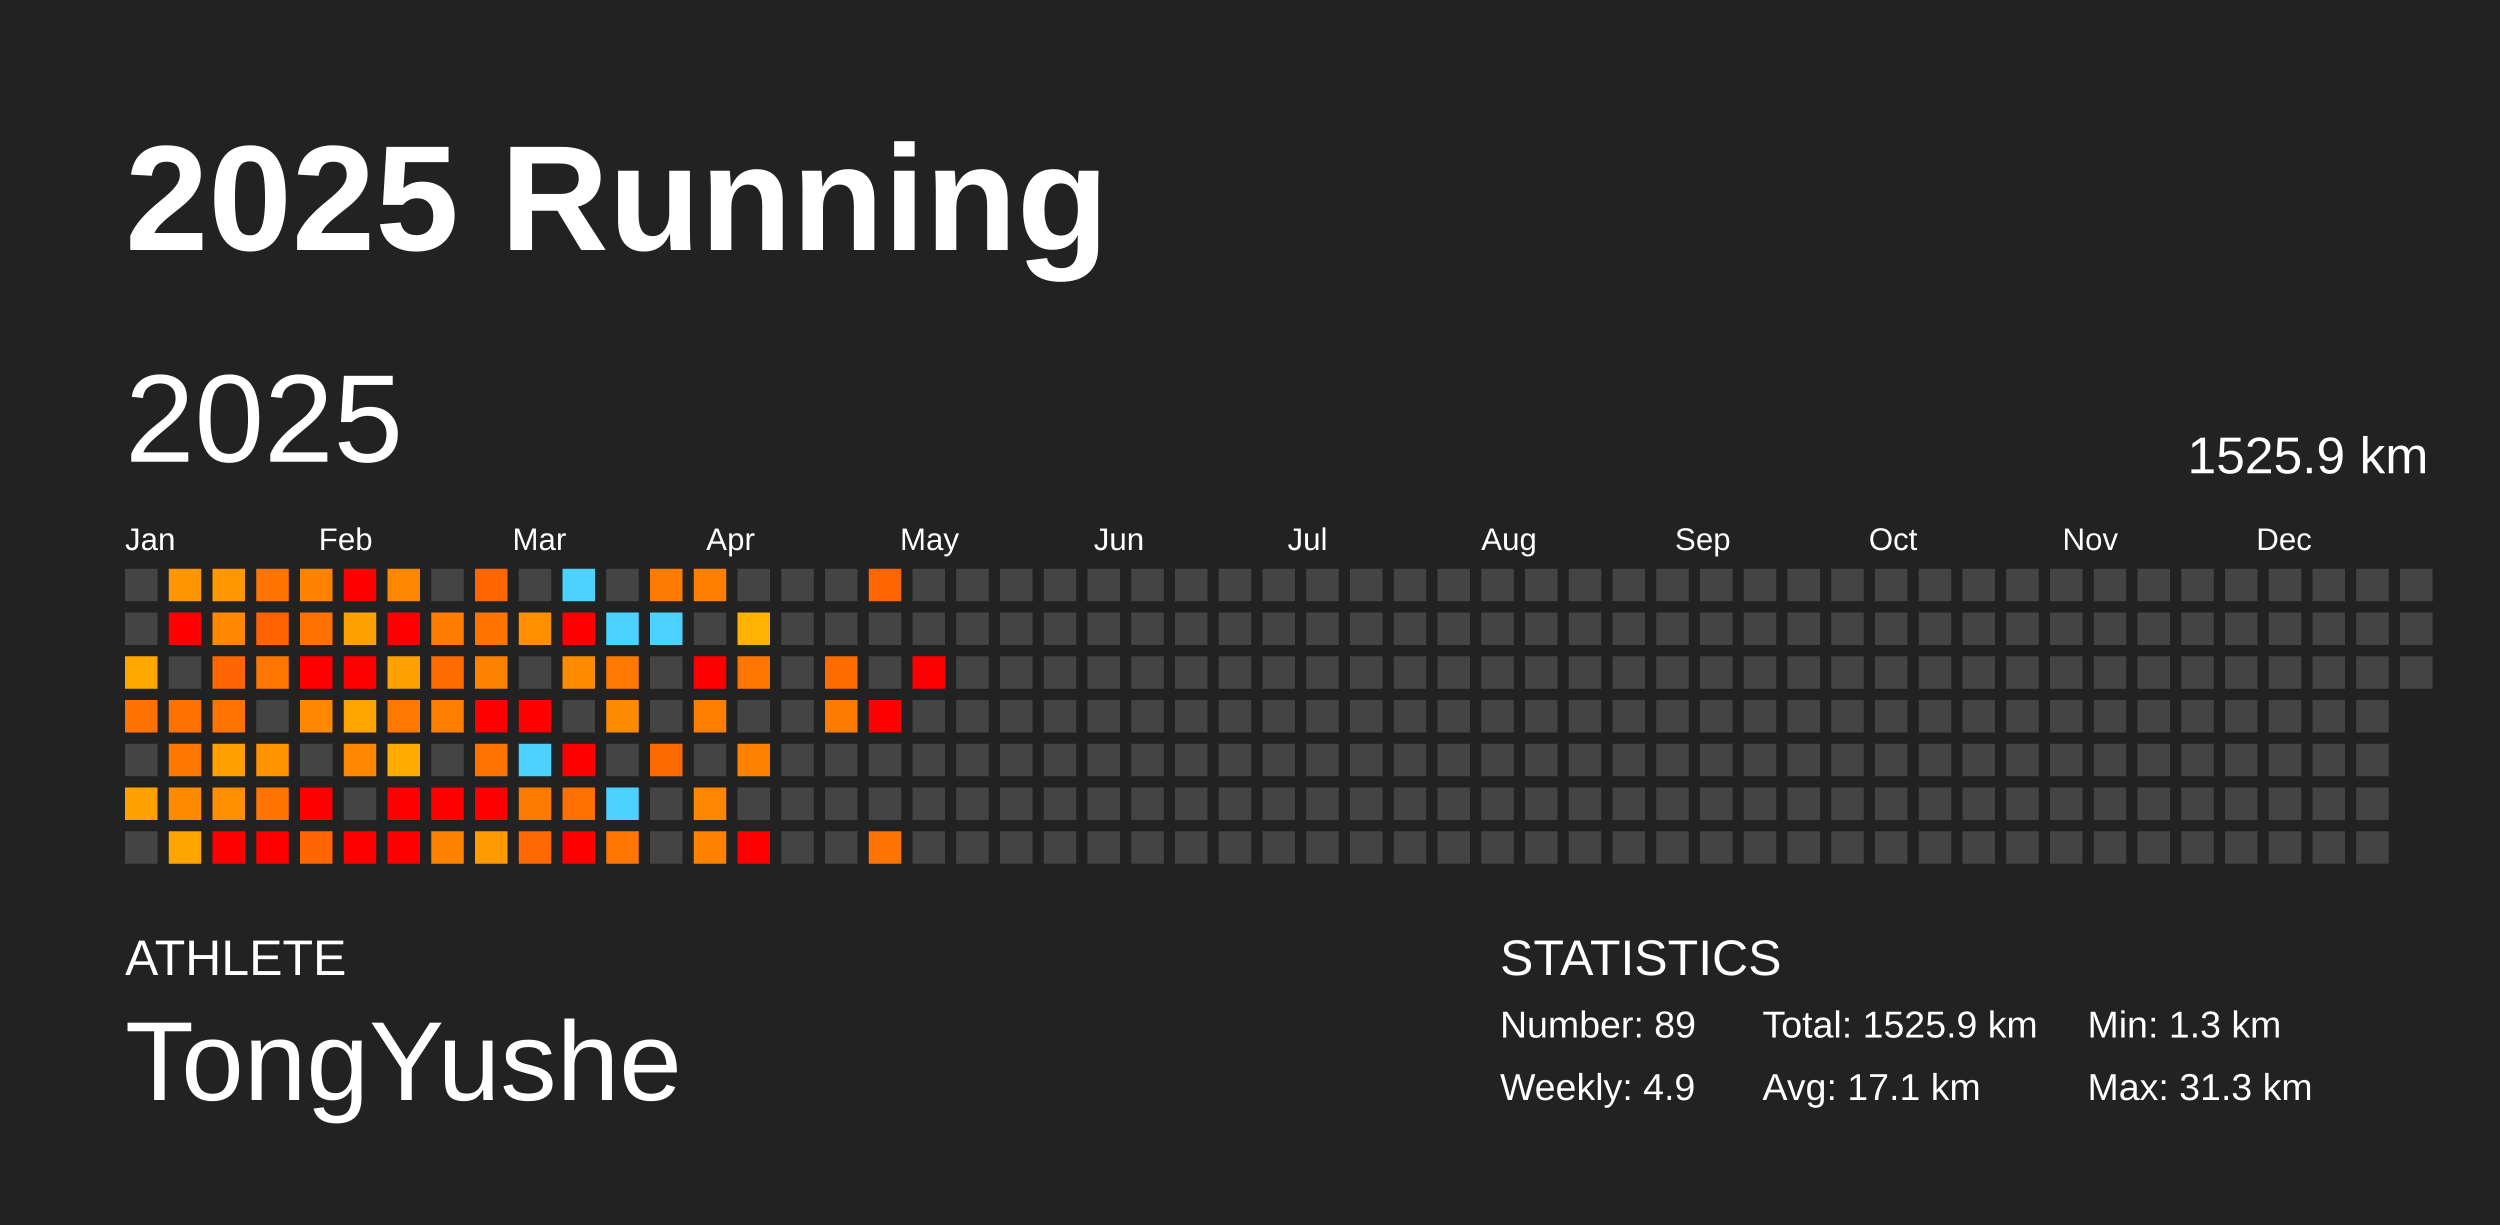
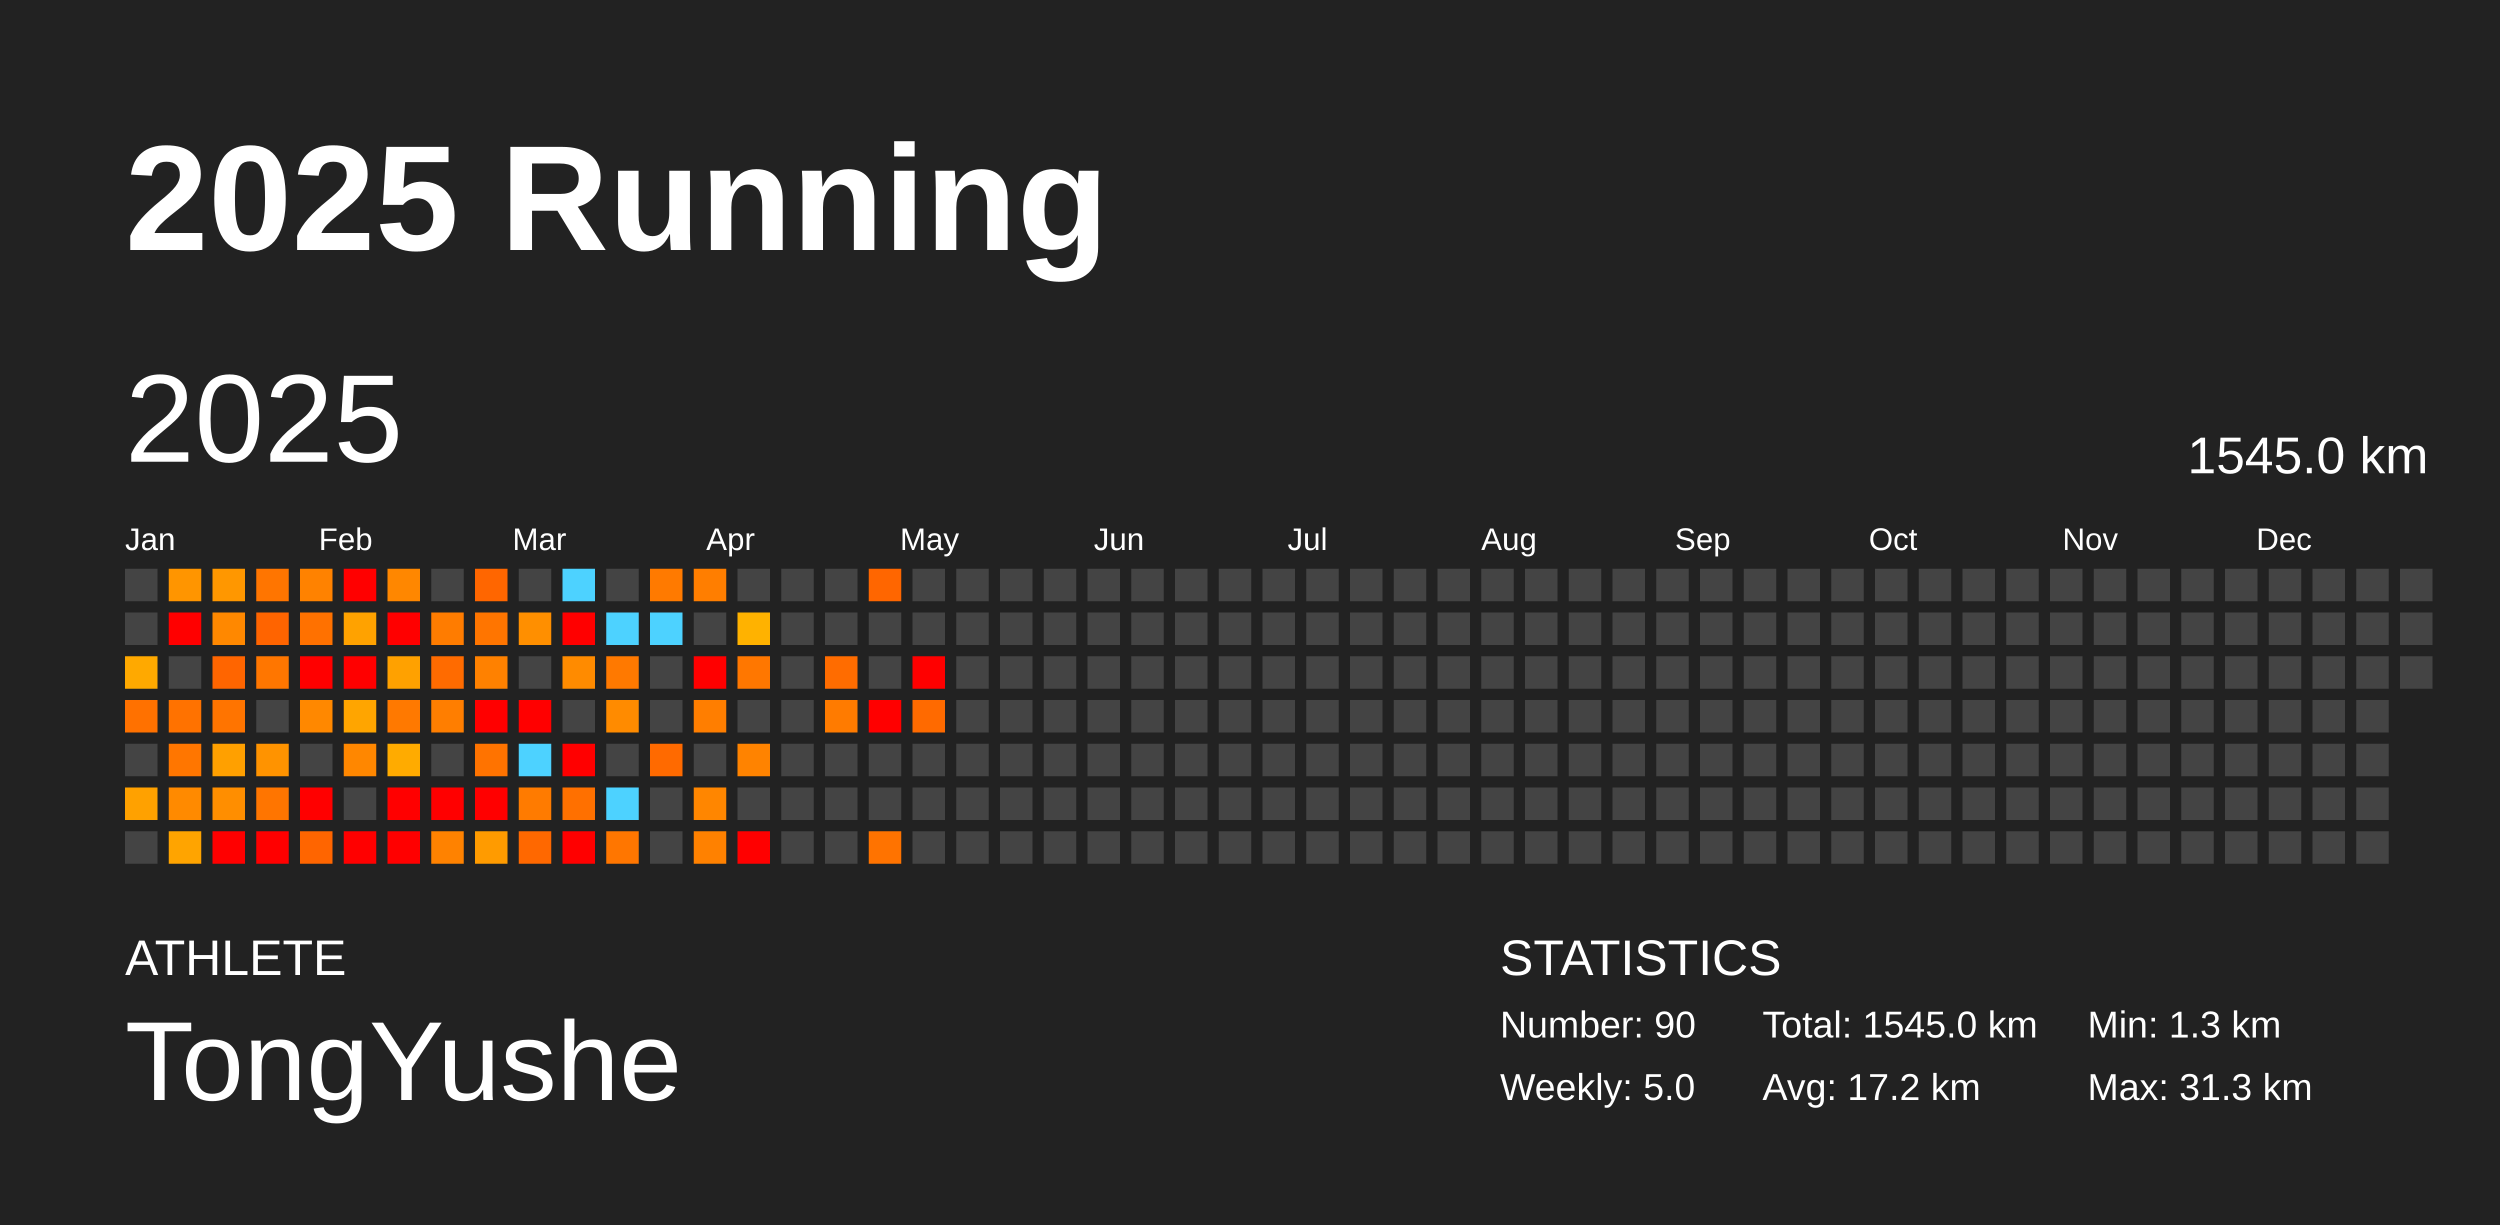
<svg xmlns="http://www.w3.org/2000/svg" baseProfile="full" height="98mm" version="1.1" viewBox="0,0,200,98" width="200mm">
  <defs />
  <rect fill="#222222" height="98" width="200" x="0" y="0" />
  <text fill="#FFFFFF" style="font-size:12px; font-family:Arial; font-weight:bold;" x="10" y="20">2025 Running</text>
  <text fill="#FFFFFF" style="font-size:4px; font-family:Arial" x="10" y="78">ATHLETE</text>
  <text fill="#FFFFFF" style="font-size:9px; font-family:Arial" x="10" y="88">TongYushe</text>
  <text fill="#FFFFFF" style="font-size:4px; font-family:Arial" x="120" y="78">STATISTICS</text>
-   <text fill="#FFFFFF" style="font-size:3px; font-family:Arial" x="120" y="83">Number: 89</text>
-   <text fill="#FFFFFF" style="font-size:3px; font-family:Arial" x="120" y="88">Weekly: 4.9</text>
-   <text fill="#FFFFFF" style="font-size:3px; font-family:Arial" x="141" y="83">Total: 1525.9 km</text>
-   <text fill="#FFFFFF" style="font-size:3px; font-family:Arial" x="141" y="88">Avg: 17.1 km</text>
+   <text fill="#FFFFFF" style="font-size:3px; font-family:Arial" x="120" y="83">Number: 90</text>
+   <text fill="#FFFFFF" style="font-size:3px; font-family:Arial" x="120" y="88">Weekly: 5.0</text>
+   <text fill="#FFFFFF" style="font-size:3px; font-family:Arial" x="141" y="83">Total: 1545.0 km</text>
+   <text fill="#FFFFFF" style="font-size:3px; font-family:Arial" x="141" y="88">Avg: 17.2 km</text>
  <text fill="#FFFFFF" style="font-size:3px; font-family:Arial" x="167" y="83">Min: 1.3 km</text>
  <text fill="#FFFFFF" style="font-size:3px; font-family:Arial" x="167" y="88">Max: 31.3 km</text>
  <text dominant-baseline="hanging" fill="#FFFFFF" style="font-size:10.0px; font-family:Arial;" x="10" y="30">2025</text>
-   <text dominant-baseline="hanging" fill="#FFFFFF" style="font-size:4.125px; font-family:Arial;" x="175" y="35">1525.9 km</text>
+   <text dominant-baseline="hanging" fill="#FFFFFF" style="font-size:4.125px; font-family:Arial;" x="175" y="35">1545.0 km</text>
  <text fill="#FFFFFF" style="font-size:2.5px; font-family:Arial" x="10.0" y="44">Jan</text>
  <text fill="#FFFFFF" style="font-size:2.5px; font-family:Arial" x="25.5" y="44">Feb</text>
  <text fill="#FFFFFF" style="font-size:2.5px; font-family:Arial" x="41.0" y="44">Mar</text>
  <text fill="#FFFFFF" style="font-size:2.5px; font-family:Arial" x="56.5" y="44">Apr</text>
  <text fill="#FFFFFF" style="font-size:2.5px; font-family:Arial" x="72.0" y="44">May</text>
  <text fill="#FFFFFF" style="font-size:2.5px; font-family:Arial" x="87.5" y="44">Jun</text>
  <text fill="#FFFFFF" style="font-size:2.5px; font-family:Arial" x="103.0" y="44">Jul</text>
  <text fill="#FFFFFF" style="font-size:2.5px; font-family:Arial" x="118.5" y="44">Aug</text>
  <text fill="#FFFFFF" style="font-size:2.5px; font-family:Arial" x="134.0" y="44">Sep</text>
  <text fill="#FFFFFF" style="font-size:2.5px; font-family:Arial" x="149.5" y="44">Oct</text>
  <text fill="#FFFFFF" style="font-size:2.5px; font-family:Arial" x="165.0" y="44">Nov</text>
  <text fill="#FFFFFF" style="font-size:2.5px; font-family:Arial" x="180.5" y="44">Dec</text>
  <rect fill="#444444" height="2.6" width="2.6" x="10.0" y="45.5" />
  <rect fill="#444444" height="2.6" width="2.6" x="10.0" y="49.0" />
  <rect fill="#ffa900" height="2.6" width="2.6" x="10.0" y="52.5" />
  <rect fill="#ff7100" height="2.6" width="2.6" x="10.0" y="56.0" />
  <rect fill="#444444" height="2.6" width="2.6" x="10.0" y="59.5" />
  <rect fill="#ffa100" height="2.6" width="2.6" x="10.0" y="63.0" />
  <rect fill="#444444" height="2.6" width="2.6" x="10.0" y="66.5" />
  <rect fill="#ff9500" height="2.6" width="2.6" x="13.5" y="45.5" />
  <rect fill="red" height="2.6" width="2.6" x="13.5" y="49.0" />
  <rect fill="#444444" height="2.6" width="2.6" x="13.5" y="52.5" />
  <rect fill="#ff7200" height="2.6" width="2.6" x="13.5" y="56.0" />
  <rect fill="#ff7600" height="2.6" width="2.6" x="13.5" y="59.5" />
  <rect fill="#ff8a00" height="2.6" width="2.6" x="13.5" y="63.0" />
  <rect fill="#ffa400" height="2.6" width="2.6" x="13.5" y="66.5" />
  <rect fill="#ff9700" height="2.6" width="2.6" x="17.0" y="45.5" />
  <rect fill="#ff8800" height="2.6" width="2.6" x="17.0" y="49.0" />
  <rect fill="#ff6500" height="2.6" width="2.6" x="17.0" y="52.5" />
  <rect fill="#ff7400" height="2.6" width="2.6" x="17.0" y="56.0" />
  <rect fill="#ffa000" height="2.6" width="2.6" x="17.0" y="59.5" />
  <rect fill="#ff8e00" height="2.6" width="2.6" x="17.0" y="63.0" />
  <rect fill="red" height="2.6" width="2.6" x="17.0" y="66.5" />
  <rect fill="#ff7500" height="2.6" width="2.6" x="20.5" y="45.5" />
  <rect fill="#ff6400" height="2.6" width="2.6" x="20.5" y="49.0" />
  <rect fill="#ff7600" height="2.6" width="2.6" x="20.5" y="52.5" />
  <rect fill="#444444" height="2.6" width="2.6" x="20.5" y="56.0" />
  <rect fill="#ff9300" height="2.6" width="2.6" x="20.5" y="59.5" />
  <rect fill="#ff7500" height="2.6" width="2.6" x="20.5" y="63.0" />
  <rect fill="red" height="2.6" width="2.6" x="20.5" y="66.5" />
  <rect fill="#ff8200" height="2.6" width="2.6" x="24.0" y="45.5" />
  <rect fill="#ff7100" height="2.6" width="2.6" x="24.0" y="49.0" />
  <rect fill="red" height="2.6" width="2.6" x="24.0" y="52.5" />
  <rect fill="#ff8800" height="2.6" width="2.6" x="24.0" y="56.0" />
  <rect fill="#444444" height="2.6" width="2.6" x="24.0" y="59.5" />
  <rect fill="red" height="2.6" width="2.6" x="24.0" y="63.0" />
  <rect fill="#ff6500" height="2.6" width="2.6" x="24.0" y="66.5" />
  <rect fill="red" height="2.6" width="2.6" x="27.5" y="45.5" />
  <rect fill="#ffa200" height="2.6" width="2.6" x="27.5" y="49.0" />
  <rect fill="red" height="2.6" width="2.6" x="27.5" y="52.5" />
  <rect fill="#ffa500" height="2.6" width="2.6" x="27.5" y="56.0" />
  <rect fill="#ff8700" height="2.6" width="2.6" x="27.5" y="59.5" />
  <rect fill="#444444" height="2.6" width="2.6" x="27.5" y="63.0" />
  <rect fill="red" height="2.6" width="2.6" x="27.5" y="66.5" />
  <rect fill="#ff8700" height="2.6" width="2.6" x="31.0" y="45.5" />
  <rect fill="red" height="2.6" width="2.6" x="31.0" y="49.0" />
  <rect fill="#ffa100" height="2.6" width="2.6" x="31.0" y="52.5" />
  <rect fill="#ff7900" height="2.6" width="2.6" x="31.0" y="56.0" />
  <rect fill="#ffab00" height="2.6" width="2.6" x="31.0" y="59.5" />
  <rect fill="red" height="2.6" width="2.6" x="31.0" y="63.0" />
  <rect fill="red" height="2.6" width="2.6" x="31.0" y="66.5" />
  <rect fill="#444444" height="2.6" width="2.6" x="34.5" y="45.5" />
  <rect fill="#ff7c00" height="2.6" width="2.6" x="34.5" y="49.0" />
  <rect fill="#ff6b00" height="2.6" width="2.6" x="34.5" y="52.5" />
  <rect fill="#ff7e00" height="2.6" width="2.6" x="34.5" y="56.0" />
  <rect fill="#444444" height="2.6" width="2.6" x="34.5" y="59.5" />
  <rect fill="red" height="2.6" width="2.6" x="34.5" y="63.0" />
  <rect fill="#ff8200" height="2.6" width="2.6" x="34.5" y="66.5" />
  <rect fill="#ff6600" height="2.6" width="2.6" x="38.0" y="45.5" />
  <rect fill="#ff7500" height="2.6" width="2.6" x="38.0" y="49.0" />
  <rect fill="#ff8100" height="2.6" width="2.6" x="38.0" y="52.5" />
  <rect fill="red" height="2.6" width="2.6" x="38.0" y="56.0" />
  <rect fill="#ff7300" height="2.6" width="2.6" x="38.0" y="59.5" />
  <rect fill="red" height="2.6" width="2.6" x="38.0" y="63.0" />
  <rect fill="#ff9b00" height="2.6" width="2.6" x="38.0" y="66.5" />
  <rect fill="#444444" height="2.6" width="2.6" x="41.5" y="45.5" />
  <rect fill="#ff8f00" height="2.6" width="2.6" x="41.5" y="49.0" />
  <rect fill="#444444" height="2.6" width="2.6" x="41.5" y="52.5" />
  <rect fill="red" height="2.6" width="2.6" x="41.5" y="56.0" />
  <rect fill="#4dd2ff" height="2.6" width="2.6" x="41.5" y="59.5" />
  <rect fill="#ff7b00" height="2.6" width="2.6" x="41.5" y="63.0" />
  <rect fill="#ff6800" height="2.6" width="2.6" x="41.5" y="66.5" />
  <rect fill="#4dd2ff" height="2.6" width="2.6" x="45.0" y="45.5" />
  <rect fill="red" height="2.6" width="2.6" x="45.0" y="49.0" />
  <rect fill="#ff8b00" height="2.6" width="2.6" x="45.0" y="52.5" />
  <rect fill="#444444" height="2.6" width="2.6" x="45.0" y="56.0" />
  <rect fill="red" height="2.6" width="2.6" x="45.0" y="59.5" />
  <rect fill="#ff7000" height="2.6" width="2.6" x="45.0" y="63.0" />
  <rect fill="red" height="2.6" width="2.6" x="45.0" y="66.5" />
  <rect fill="#444444" height="2.6" width="2.6" x="48.5" y="45.5" />
  <rect fill="#4dd2ff" height="2.6" width="2.6" x="48.5" y="49.0" />
  <rect fill="#ff7900" height="2.6" width="2.6" x="48.5" y="52.5" />
  <rect fill="#ff8b00" height="2.6" width="2.6" x="48.5" y="56.0" />
  <rect fill="#444444" height="2.6" width="2.6" x="48.5" y="59.5" />
  <rect fill="#4dd2ff" height="2.6" width="2.6" x="48.5" y="63.0" />
  <rect fill="#ff7600" height="2.6" width="2.6" x="48.5" y="66.5" />
  <rect fill="#ff7a00" height="2.6" width="2.6" x="52.0" y="45.5" />
  <rect fill="#4dd2ff" height="2.6" width="2.6" x="52.0" y="49.0" />
  <rect fill="#444444" height="2.6" width="2.6" x="52.0" y="52.5" />
  <rect fill="#444444" height="2.6" width="2.6" x="52.0" y="56.0" />
  <rect fill="#ff6a00" height="2.6" width="2.6" x="52.0" y="59.5" />
  <rect fill="#444444" height="2.6" width="2.6" x="52.0" y="63.0" />
  <rect fill="#444444" height="2.6" width="2.6" x="52.0" y="66.5" />
  <rect fill="#ff7e00" height="2.6" width="2.6" x="55.5" y="45.5" />
  <rect fill="#444444" height="2.6" width="2.6" x="55.5" y="49.0" />
  <rect fill="red" height="2.6" width="2.6" x="55.5" y="52.5" />
  <rect fill="#ff7e00" height="2.6" width="2.6" x="55.5" y="56.0" />
  <rect fill="#444444" height="2.6" width="2.6" x="55.5" y="59.5" />
  <rect fill="#ff8600" height="2.6" width="2.6" x="55.5" y="63.0" />
  <rect fill="#ff8100" height="2.6" width="2.6" x="55.5" y="66.5" />
  <rect fill="#444444" height="2.6" width="2.6" x="59.0" y="45.5" />
  <rect fill="#ffb200" height="2.6" width="2.6" x="59.0" y="49.0" />
  <rect fill="#ff7700" height="2.6" width="2.6" x="59.0" y="52.5" />
  <rect fill="#444444" height="2.6" width="2.6" x="59.0" y="56.0" />
  <rect fill="#ff8300" height="2.6" width="2.6" x="59.0" y="59.5" />
  <rect fill="#444444" height="2.6" width="2.6" x="59.0" y="63.0" />
  <rect fill="red" height="2.6" width="2.6" x="59.0" y="66.5" />
  <rect fill="#444444" height="2.6" width="2.6" x="62.5" y="45.5" />
  <rect fill="#444444" height="2.6" width="2.6" x="62.5" y="49.0" />
  <rect fill="#444444" height="2.6" width="2.6" x="62.5" y="52.5" />
  <rect fill="#444444" height="2.6" width="2.6" x="62.5" y="56.0" />
  <rect fill="#444444" height="2.6" width="2.6" x="62.5" y="59.5" />
  <rect fill="#444444" height="2.6" width="2.6" x="62.5" y="63.0" />
  <rect fill="#444444" height="2.6" width="2.6" x="62.5" y="66.5" />
  <rect fill="#444444" height="2.6" width="2.6" x="66.0" y="45.5" />
  <rect fill="#444444" height="2.6" width="2.6" x="66.0" y="49.0" />
  <rect fill="#ff6c00" height="2.6" width="2.6" x="66.0" y="52.5" />
  <rect fill="#ff7b00" height="2.6" width="2.6" x="66.0" y="56.0" />
  <rect fill="#444444" height="2.6" width="2.6" x="66.0" y="59.5" />
  <rect fill="#444444" height="2.6" width="2.6" x="66.0" y="63.0" />
  <rect fill="#444444" height="2.6" width="2.6" x="66.0" y="66.5" />
  <rect fill="#ff6600" height="2.6" width="2.6" x="69.5" y="45.5" />
  <rect fill="#444444" height="2.6" width="2.6" x="69.5" y="49.0" />
  <rect fill="#444444" height="2.6" width="2.6" x="69.5" y="52.5" />
  <rect fill="red" height="2.6" width="2.6" x="69.5" y="56.0" />
  <rect fill="#444444" height="2.6" width="2.6" x="69.5" y="59.5" />
  <rect fill="#444444" height="2.6" width="2.6" x="69.5" y="63.0" />
  <rect fill="#ff7300" height="2.6" width="2.6" x="69.5" y="66.5" />
  <rect fill="#444444" height="2.6" width="2.6" x="73.0" y="45.5" />
  <rect fill="#444444" height="2.6" width="2.6" x="73.0" y="49.0" />
  <rect fill="red" height="2.6" width="2.6" x="73.0" y="52.5" />
-   <rect fill="#444444" height="2.6" width="2.6" x="73.0" y="56.0" />
+   <rect fill="#ff6a00" height="2.6" width="2.6" x="73.0" y="56.0" />
  <rect fill="#444444" height="2.6" width="2.6" x="73.0" y="59.5" />
  <rect fill="#444444" height="2.6" width="2.6" x="73.0" y="63.0" />
  <rect fill="#444444" height="2.6" width="2.6" x="73.0" y="66.5" />
  <rect fill="#444444" height="2.6" width="2.6" x="76.5" y="45.5" />
  <rect fill="#444444" height="2.6" width="2.6" x="76.5" y="49.0" />
  <rect fill="#444444" height="2.6" width="2.6" x="76.5" y="52.5" />
  <rect fill="#444444" height="2.6" width="2.6" x="76.5" y="56.0" />
  <rect fill="#444444" height="2.6" width="2.6" x="76.5" y="59.5" />
  <rect fill="#444444" height="2.6" width="2.6" x="76.5" y="63.0" />
  <rect fill="#444444" height="2.6" width="2.6" x="76.5" y="66.5" />
  <rect fill="#444444" height="2.6" width="2.6" x="80.0" y="45.5" />
  <rect fill="#444444" height="2.6" width="2.6" x="80.0" y="49.0" />
  <rect fill="#444444" height="2.6" width="2.6" x="80.0" y="52.5" />
  <rect fill="#444444" height="2.6" width="2.6" x="80.0" y="56.0" />
  <rect fill="#444444" height="2.6" width="2.6" x="80.0" y="59.5" />
  <rect fill="#444444" height="2.6" width="2.6" x="80.0" y="63.0" />
  <rect fill="#444444" height="2.6" width="2.6" x="80.0" y="66.5" />
  <rect fill="#444444" height="2.6" width="2.6" x="83.5" y="45.5" />
  <rect fill="#444444" height="2.6" width="2.6" x="83.5" y="49.0" />
  <rect fill="#444444" height="2.6" width="2.6" x="83.5" y="52.5" />
  <rect fill="#444444" height="2.6" width="2.6" x="83.5" y="56.0" />
  <rect fill="#444444" height="2.6" width="2.6" x="83.5" y="59.5" />
  <rect fill="#444444" height="2.6" width="2.6" x="83.5" y="63.0" />
  <rect fill="#444444" height="2.6" width="2.6" x="83.5" y="66.5" />
  <rect fill="#444444" height="2.6" width="2.6" x="87.0" y="45.5" />
  <rect fill="#444444" height="2.6" width="2.6" x="87.0" y="49.0" />
  <rect fill="#444444" height="2.6" width="2.6" x="87.0" y="52.5" />
  <rect fill="#444444" height="2.6" width="2.6" x="87.0" y="56.0" />
  <rect fill="#444444" height="2.6" width="2.6" x="87.0" y="59.5" />
  <rect fill="#444444" height="2.6" width="2.6" x="87.0" y="63.0" />
  <rect fill="#444444" height="2.6" width="2.6" x="87.0" y="66.5" />
  <rect fill="#444444" height="2.6" width="2.6" x="90.5" y="45.5" />
  <rect fill="#444444" height="2.6" width="2.6" x="90.5" y="49.0" />
  <rect fill="#444444" height="2.6" width="2.6" x="90.5" y="52.5" />
  <rect fill="#444444" height="2.6" width="2.6" x="90.5" y="56.0" />
  <rect fill="#444444" height="2.6" width="2.6" x="90.5" y="59.5" />
  <rect fill="#444444" height="2.6" width="2.6" x="90.5" y="63.0" />
  <rect fill="#444444" height="2.6" width="2.6" x="90.5" y="66.5" />
  <rect fill="#444444" height="2.6" width="2.6" x="94.0" y="45.5" />
  <rect fill="#444444" height="2.6" width="2.6" x="94.0" y="49.0" />
  <rect fill="#444444" height="2.6" width="2.6" x="94.0" y="52.5" />
  <rect fill="#444444" height="2.6" width="2.6" x="94.0" y="56.0" />
  <rect fill="#444444" height="2.6" width="2.6" x="94.0" y="59.5" />
  <rect fill="#444444" height="2.6" width="2.6" x="94.0" y="63.0" />
  <rect fill="#444444" height="2.6" width="2.6" x="94.0" y="66.5" />
  <rect fill="#444444" height="2.6" width="2.6" x="97.5" y="45.5" />
  <rect fill="#444444" height="2.6" width="2.6" x="97.5" y="49.0" />
  <rect fill="#444444" height="2.6" width="2.6" x="97.5" y="52.5" />
  <rect fill="#444444" height="2.6" width="2.6" x="97.5" y="56.0" />
  <rect fill="#444444" height="2.6" width="2.6" x="97.5" y="59.5" />
  <rect fill="#444444" height="2.6" width="2.6" x="97.5" y="63.0" />
  <rect fill="#444444" height="2.6" width="2.6" x="97.5" y="66.5" />
  <rect fill="#444444" height="2.6" width="2.6" x="101.0" y="45.5" />
  <rect fill="#444444" height="2.6" width="2.6" x="101.0" y="49.0" />
  <rect fill="#444444" height="2.6" width="2.6" x="101.0" y="52.5" />
  <rect fill="#444444" height="2.6" width="2.6" x="101.0" y="56.0" />
  <rect fill="#444444" height="2.6" width="2.6" x="101.0" y="59.5" />
  <rect fill="#444444" height="2.6" width="2.6" x="101.0" y="63.0" />
  <rect fill="#444444" height="2.6" width="2.6" x="101.0" y="66.5" />
  <rect fill="#444444" height="2.6" width="2.6" x="104.5" y="45.5" />
  <rect fill="#444444" height="2.6" width="2.6" x="104.5" y="49.0" />
  <rect fill="#444444" height="2.6" width="2.6" x="104.5" y="52.5" />
  <rect fill="#444444" height="2.6" width="2.6" x="104.5" y="56.0" />
  <rect fill="#444444" height="2.6" width="2.6" x="104.5" y="59.5" />
  <rect fill="#444444" height="2.6" width="2.6" x="104.5" y="63.0" />
  <rect fill="#444444" height="2.6" width="2.6" x="104.5" y="66.5" />
  <rect fill="#444444" height="2.6" width="2.6" x="108.0" y="45.5" />
  <rect fill="#444444" height="2.6" width="2.6" x="108.0" y="49.0" />
  <rect fill="#444444" height="2.6" width="2.6" x="108.0" y="52.5" />
  <rect fill="#444444" height="2.6" width="2.6" x="108.0" y="56.0" />
  <rect fill="#444444" height="2.6" width="2.6" x="108.0" y="59.5" />
  <rect fill="#444444" height="2.6" width="2.6" x="108.0" y="63.0" />
  <rect fill="#444444" height="2.6" width="2.6" x="108.0" y="66.5" />
  <rect fill="#444444" height="2.6" width="2.6" x="111.5" y="45.5" />
  <rect fill="#444444" height="2.6" width="2.6" x="111.5" y="49.0" />
  <rect fill="#444444" height="2.6" width="2.6" x="111.5" y="52.5" />
  <rect fill="#444444" height="2.6" width="2.6" x="111.5" y="56.0" />
  <rect fill="#444444" height="2.6" width="2.6" x="111.5" y="59.5" />
  <rect fill="#444444" height="2.6" width="2.6" x="111.5" y="63.0" />
  <rect fill="#444444" height="2.6" width="2.6" x="111.5" y="66.5" />
  <rect fill="#444444" height="2.6" width="2.6" x="115.0" y="45.5" />
  <rect fill="#444444" height="2.6" width="2.6" x="115.0" y="49.0" />
  <rect fill="#444444" height="2.6" width="2.6" x="115.0" y="52.5" />
  <rect fill="#444444" height="2.6" width="2.6" x="115.0" y="56.0" />
  <rect fill="#444444" height="2.6" width="2.6" x="115.0" y="59.5" />
  <rect fill="#444444" height="2.6" width="2.6" x="115.0" y="63.0" />
  <rect fill="#444444" height="2.6" width="2.6" x="115.0" y="66.5" />
  <rect fill="#444444" height="2.6" width="2.6" x="118.5" y="45.5" />
  <rect fill="#444444" height="2.6" width="2.6" x="118.5" y="49.0" />
  <rect fill="#444444" height="2.6" width="2.6" x="118.5" y="52.5" />
  <rect fill="#444444" height="2.6" width="2.6" x="118.5" y="56.0" />
  <rect fill="#444444" height="2.6" width="2.6" x="118.5" y="59.5" />
  <rect fill="#444444" height="2.6" width="2.6" x="118.5" y="63.0" />
  <rect fill="#444444" height="2.6" width="2.6" x="118.5" y="66.5" />
  <rect fill="#444444" height="2.6" width="2.6" x="122.0" y="45.5" />
  <rect fill="#444444" height="2.6" width="2.6" x="122.0" y="49.0" />
  <rect fill="#444444" height="2.6" width="2.6" x="122.0" y="52.5" />
  <rect fill="#444444" height="2.6" width="2.6" x="122.0" y="56.0" />
  <rect fill="#444444" height="2.6" width="2.6" x="122.0" y="59.5" />
  <rect fill="#444444" height="2.6" width="2.6" x="122.0" y="63.0" />
  <rect fill="#444444" height="2.6" width="2.6" x="122.0" y="66.5" />
  <rect fill="#444444" height="2.6" width="2.6" x="125.5" y="45.5" />
  <rect fill="#444444" height="2.6" width="2.6" x="125.5" y="49.0" />
  <rect fill="#444444" height="2.6" width="2.6" x="125.5" y="52.5" />
  <rect fill="#444444" height="2.6" width="2.6" x="125.5" y="56.0" />
  <rect fill="#444444" height="2.6" width="2.6" x="125.5" y="59.5" />
  <rect fill="#444444" height="2.6" width="2.6" x="125.5" y="63.0" />
  <rect fill="#444444" height="2.6" width="2.6" x="125.5" y="66.5" />
  <rect fill="#444444" height="2.6" width="2.6" x="129.0" y="45.5" />
  <rect fill="#444444" height="2.6" width="2.6" x="129.0" y="49.0" />
  <rect fill="#444444" height="2.6" width="2.6" x="129.0" y="52.5" />
  <rect fill="#444444" height="2.6" width="2.6" x="129.0" y="56.0" />
  <rect fill="#444444" height="2.6" width="2.6" x="129.0" y="59.5" />
  <rect fill="#444444" height="2.6" width="2.6" x="129.0" y="63.0" />
  <rect fill="#444444" height="2.6" width="2.6" x="129.0" y="66.5" />
  <rect fill="#444444" height="2.6" width="2.6" x="132.5" y="45.5" />
  <rect fill="#444444" height="2.6" width="2.6" x="132.5" y="49.0" />
  <rect fill="#444444" height="2.6" width="2.6" x="132.5" y="52.5" />
  <rect fill="#444444" height="2.6" width="2.6" x="132.5" y="56.0" />
  <rect fill="#444444" height="2.6" width="2.6" x="132.5" y="59.5" />
  <rect fill="#444444" height="2.6" width="2.6" x="132.5" y="63.0" />
  <rect fill="#444444" height="2.6" width="2.6" x="132.5" y="66.5" />
  <rect fill="#444444" height="2.6" width="2.6" x="136.0" y="45.5" />
  <rect fill="#444444" height="2.6" width="2.6" x="136.0" y="49.0" />
  <rect fill="#444444" height="2.6" width="2.6" x="136.0" y="52.5" />
  <rect fill="#444444" height="2.6" width="2.6" x="136.0" y="56.0" />
  <rect fill="#444444" height="2.6" width="2.6" x="136.0" y="59.5" />
  <rect fill="#444444" height="2.6" width="2.6" x="136.0" y="63.0" />
  <rect fill="#444444" height="2.6" width="2.6" x="136.0" y="66.5" />
  <rect fill="#444444" height="2.6" width="2.6" x="139.5" y="45.5" />
  <rect fill="#444444" height="2.6" width="2.6" x="139.5" y="49.0" />
  <rect fill="#444444" height="2.6" width="2.6" x="139.5" y="52.5" />
  <rect fill="#444444" height="2.6" width="2.6" x="139.5" y="56.0" />
  <rect fill="#444444" height="2.6" width="2.6" x="139.5" y="59.5" />
  <rect fill="#444444" height="2.6" width="2.6" x="139.5" y="63.0" />
  <rect fill="#444444" height="2.6" width="2.6" x="139.5" y="66.5" />
  <rect fill="#444444" height="2.6" width="2.6" x="143.0" y="45.5" />
  <rect fill="#444444" height="2.6" width="2.6" x="143.0" y="49.0" />
  <rect fill="#444444" height="2.6" width="2.6" x="143.0" y="52.5" />
  <rect fill="#444444" height="2.6" width="2.6" x="143.0" y="56.0" />
  <rect fill="#444444" height="2.6" width="2.6" x="143.0" y="59.5" />
  <rect fill="#444444" height="2.6" width="2.6" x="143.0" y="63.0" />
  <rect fill="#444444" height="2.6" width="2.6" x="143.0" y="66.5" />
  <rect fill="#444444" height="2.6" width="2.6" x="146.5" y="45.5" />
  <rect fill="#444444" height="2.6" width="2.6" x="146.5" y="49.0" />
  <rect fill="#444444" height="2.6" width="2.6" x="146.5" y="52.5" />
  <rect fill="#444444" height="2.6" width="2.6" x="146.5" y="56.0" />
  <rect fill="#444444" height="2.6" width="2.6" x="146.5" y="59.5" />
  <rect fill="#444444" height="2.6" width="2.6" x="146.5" y="63.0" />
  <rect fill="#444444" height="2.6" width="2.6" x="146.5" y="66.5" />
  <rect fill="#444444" height="2.6" width="2.6" x="150.0" y="45.5" />
  <rect fill="#444444" height="2.6" width="2.6" x="150.0" y="49.0" />
  <rect fill="#444444" height="2.6" width="2.6" x="150.0" y="52.5" />
  <rect fill="#444444" height="2.6" width="2.6" x="150.0" y="56.0" />
  <rect fill="#444444" height="2.6" width="2.6" x="150.0" y="59.5" />
  <rect fill="#444444" height="2.6" width="2.6" x="150.0" y="63.0" />
  <rect fill="#444444" height="2.6" width="2.6" x="150.0" y="66.5" />
  <rect fill="#444444" height="2.6" width="2.6" x="153.5" y="45.5" />
  <rect fill="#444444" height="2.6" width="2.6" x="153.5" y="49.0" />
  <rect fill="#444444" height="2.6" width="2.6" x="153.5" y="52.5" />
  <rect fill="#444444" height="2.6" width="2.6" x="153.5" y="56.0" />
  <rect fill="#444444" height="2.6" width="2.6" x="153.5" y="59.5" />
  <rect fill="#444444" height="2.6" width="2.6" x="153.5" y="63.0" />
  <rect fill="#444444" height="2.6" width="2.6" x="153.5" y="66.5" />
  <rect fill="#444444" height="2.6" width="2.6" x="157.0" y="45.5" />
  <rect fill="#444444" height="2.6" width="2.6" x="157.0" y="49.0" />
  <rect fill="#444444" height="2.6" width="2.6" x="157.0" y="52.5" />
  <rect fill="#444444" height="2.6" width="2.6" x="157.0" y="56.0" />
  <rect fill="#444444" height="2.6" width="2.6" x="157.0" y="59.5" />
  <rect fill="#444444" height="2.6" width="2.6" x="157.0" y="63.0" />
  <rect fill="#444444" height="2.6" width="2.6" x="157.0" y="66.5" />
  <rect fill="#444444" height="2.6" width="2.6" x="160.5" y="45.5" />
  <rect fill="#444444" height="2.6" width="2.6" x="160.5" y="49.0" />
  <rect fill="#444444" height="2.6" width="2.6" x="160.5" y="52.5" />
  <rect fill="#444444" height="2.6" width="2.6" x="160.5" y="56.0" />
  <rect fill="#444444" height="2.6" width="2.6" x="160.5" y="59.5" />
  <rect fill="#444444" height="2.6" width="2.6" x="160.5" y="63.0" />
  <rect fill="#444444" height="2.6" width="2.6" x="160.5" y="66.5" />
  <rect fill="#444444" height="2.6" width="2.6" x="164.0" y="45.5" />
  <rect fill="#444444" height="2.6" width="2.6" x="164.0" y="49.0" />
  <rect fill="#444444" height="2.6" width="2.6" x="164.0" y="52.5" />
  <rect fill="#444444" height="2.6" width="2.6" x="164.0" y="56.0" />
  <rect fill="#444444" height="2.6" width="2.6" x="164.0" y="59.5" />
  <rect fill="#444444" height="2.6" width="2.6" x="164.0" y="63.0" />
  <rect fill="#444444" height="2.6" width="2.6" x="164.0" y="66.5" />
  <rect fill="#444444" height="2.6" width="2.6" x="167.5" y="45.5" />
  <rect fill="#444444" height="2.6" width="2.6" x="167.5" y="49.0" />
  <rect fill="#444444" height="2.6" width="2.6" x="167.5" y="52.5" />
  <rect fill="#444444" height="2.6" width="2.6" x="167.5" y="56.0" />
  <rect fill="#444444" height="2.6" width="2.6" x="167.5" y="59.5" />
  <rect fill="#444444" height="2.6" width="2.6" x="167.5" y="63.0" />
  <rect fill="#444444" height="2.6" width="2.6" x="167.5" y="66.5" />
  <rect fill="#444444" height="2.6" width="2.6" x="171.0" y="45.5" />
  <rect fill="#444444" height="2.6" width="2.6" x="171.0" y="49.0" />
  <rect fill="#444444" height="2.6" width="2.6" x="171.0" y="52.5" />
  <rect fill="#444444" height="2.6" width="2.6" x="171.0" y="56.0" />
  <rect fill="#444444" height="2.6" width="2.6" x="171.0" y="59.5" />
  <rect fill="#444444" height="2.6" width="2.6" x="171.0" y="63.0" />
  <rect fill="#444444" height="2.6" width="2.6" x="171.0" y="66.5" />
  <rect fill="#444444" height="2.6" width="2.6" x="174.5" y="45.5" />
  <rect fill="#444444" height="2.6" width="2.6" x="174.5" y="49.0" />
  <rect fill="#444444" height="2.6" width="2.6" x="174.5" y="52.5" />
  <rect fill="#444444" height="2.6" width="2.6" x="174.5" y="56.0" />
  <rect fill="#444444" height="2.6" width="2.6" x="174.5" y="59.5" />
  <rect fill="#444444" height="2.6" width="2.6" x="174.5" y="63.0" />
  <rect fill="#444444" height="2.6" width="2.6" x="174.5" y="66.5" />
  <rect fill="#444444" height="2.6" width="2.6" x="178.0" y="45.5" />
  <rect fill="#444444" height="2.6" width="2.6" x="178.0" y="49.0" />
  <rect fill="#444444" height="2.6" width="2.6" x="178.0" y="52.5" />
  <rect fill="#444444" height="2.6" width="2.6" x="178.0" y="56.0" />
  <rect fill="#444444" height="2.6" width="2.6" x="178.0" y="59.5" />
  <rect fill="#444444" height="2.6" width="2.6" x="178.0" y="63.0" />
  <rect fill="#444444" height="2.6" width="2.6" x="178.0" y="66.5" />
  <rect fill="#444444" height="2.6" width="2.6" x="181.5" y="45.5" />
  <rect fill="#444444" height="2.6" width="2.6" x="181.5" y="49.0" />
  <rect fill="#444444" height="2.6" width="2.6" x="181.5" y="52.5" />
  <rect fill="#444444" height="2.6" width="2.6" x="181.5" y="56.0" />
  <rect fill="#444444" height="2.6" width="2.6" x="181.5" y="59.5" />
  <rect fill="#444444" height="2.6" width="2.6" x="181.5" y="63.0" />
  <rect fill="#444444" height="2.6" width="2.6" x="181.5" y="66.5" />
  <rect fill="#444444" height="2.6" width="2.6" x="185.0" y="45.5" />
  <rect fill="#444444" height="2.6" width="2.6" x="185.0" y="49.0" />
  <rect fill="#444444" height="2.6" width="2.6" x="185.0" y="52.5" />
  <rect fill="#444444" height="2.6" width="2.6" x="185.0" y="56.0" />
  <rect fill="#444444" height="2.6" width="2.6" x="185.0" y="59.5" />
  <rect fill="#444444" height="2.6" width="2.6" x="185.0" y="63.0" />
  <rect fill="#444444" height="2.6" width="2.6" x="185.0" y="66.5" />
  <rect fill="#444444" height="2.6" width="2.6" x="188.5" y="45.5" />
  <rect fill="#444444" height="2.6" width="2.6" x="188.5" y="49.0" />
  <rect fill="#444444" height="2.6" width="2.6" x="188.5" y="52.5" />
  <rect fill="#444444" height="2.6" width="2.6" x="188.5" y="56.0" />
  <rect fill="#444444" height="2.6" width="2.6" x="188.5" y="59.5" />
  <rect fill="#444444" height="2.6" width="2.6" x="188.5" y="63.0" />
  <rect fill="#444444" height="2.6" width="2.6" x="188.5" y="66.5" />
  <rect fill="#444444" height="2.6" width="2.6" x="192.0" y="45.5" />
  <rect fill="#444444" height="2.6" width="2.6" x="192.0" y="49.0" />
  <rect fill="#444444" height="2.6" width="2.6" x="192.0" y="52.5" />
</svg>
